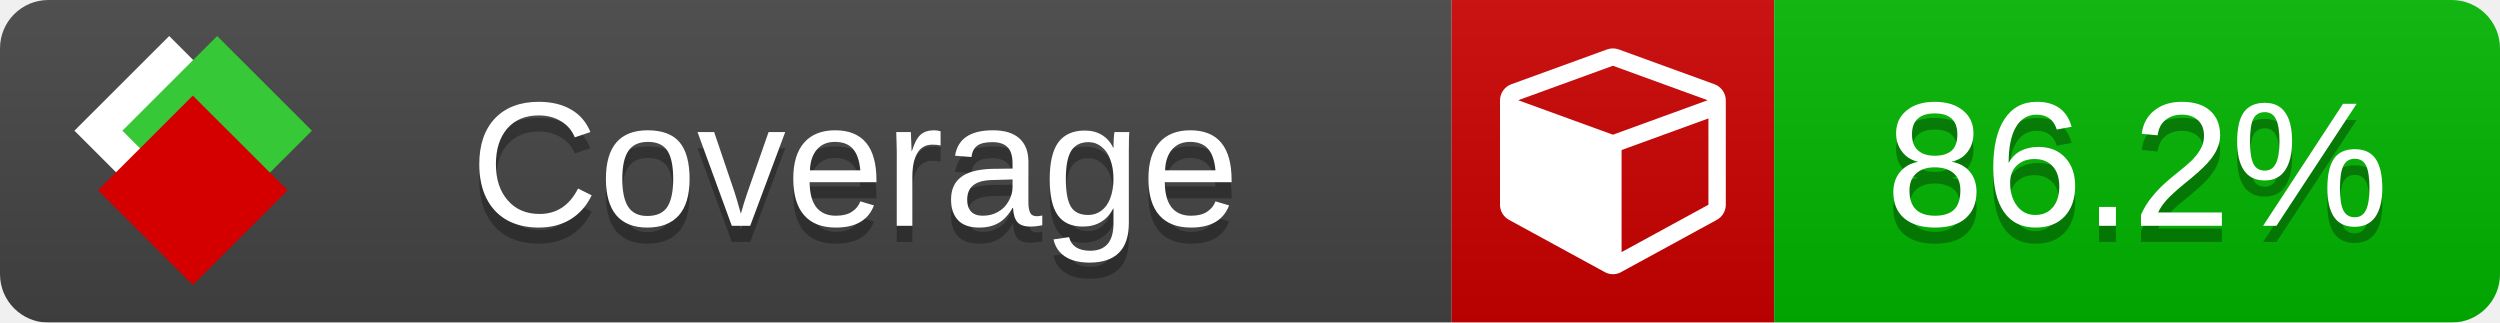
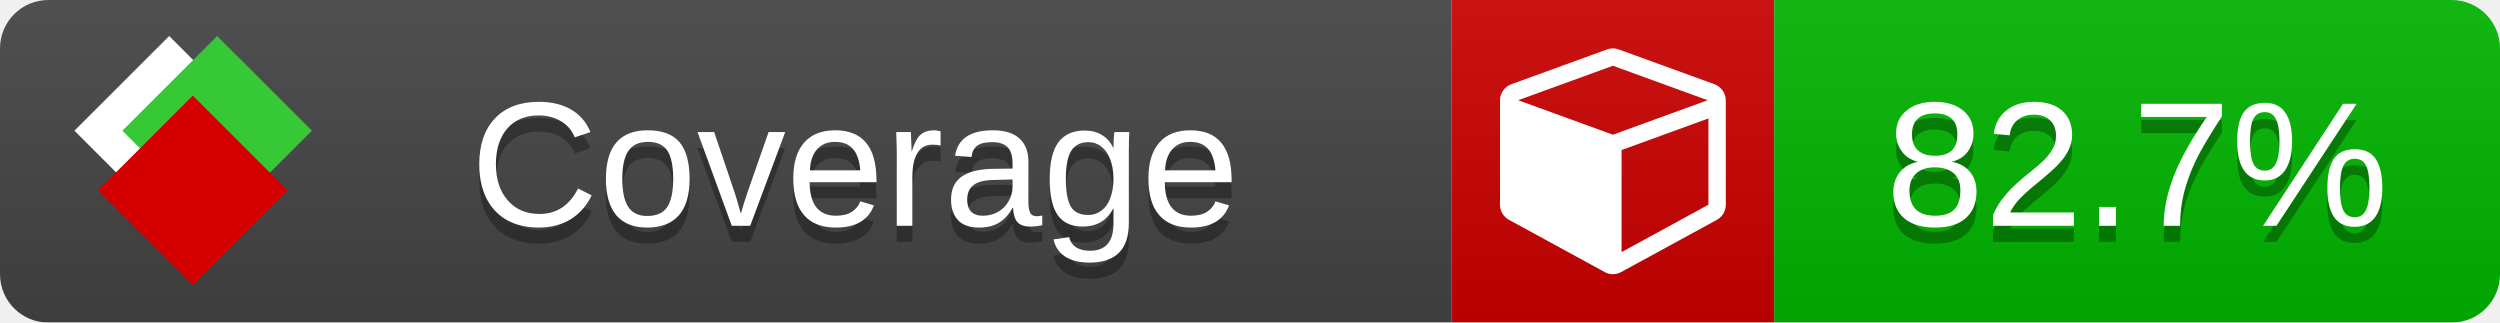
<svg xmlns="http://www.w3.org/2000/svg" xmlns:xlink="http://www.w3.org/1999/xlink" width="155" height="20">
  <style type="text/css">
          
            @keyframes fade1 {
                0% { visibility: visible; opacity: 1; }
               23% { visibility: visible; opacity: 1; }
               25% { visibility: hidden; opacity: 0; }
               48% { visibility: hidden; opacity: 0; }
               50% { visibility: hidden; opacity: 0; }
               73% { visibility: hidden; opacity: 0; }
               75% { visibility: hidden; opacity: 0; }
               98% { visibility: hidden; opacity: 0; }
              100% { visibility: visible; opacity: 1; }
            }
            @keyframes fade2 {
                0% { visibility: hidden; opacity: 0; }
               23% { visibility: hidden; opacity: 0; }
               25% { visibility: visible; opacity: 1; }
               48% { visibility: visible; opacity: 1; }
               50% { visibility: hidden; opacity: 0; }
               73% { visibility: hidden; opacity: 0; }
               75% { visibility: hidden; opacity: 0; }
               98% { visibility: hidden; opacity: 0; }
              100% { visibility: hidden; opacity: 0; }
            }
            @keyframes fade3 {
                0% { visibility: hidden; opacity: 0; }
               23% { visibility: hidden; opacity: 0; }
               25% { visibility: hidden; opacity: 0; }
               48% { visibility: hidden; opacity: 0; }
               50% { visibility: visible; opacity: 1; }
               73% { visibility: visible; opacity: 1; }
               75% { visibility: hidden; opacity: 0; }
               98% { visibility: hidden; opacity: 0; }
              100% { visibility: hidden; opacity: 0; }
            }
            @keyframes fade4 {
                0% { visibility: hidden; opacity: 0; }
               23% { visibility: hidden; opacity: 0; }
               25% { visibility: hidden; opacity: 0; }
               48% { visibility: hidden; opacity: 0; }
               50% { visibility: hidden; opacity: 0; }
               73% { visibility: hidden; opacity: 0; }
               75% { visibility: visible; opacity: 1; }
               98% { visibility: visible; opacity: 1; }
              100% { visibility: hidden; opacity: 0; }
            }
            .linecoverage {
                animation-duration: 15s;
                animation-name: fade1;
                animation-iteration-count: infinite;
            }
            .branchcoverage {
                animation-duration: 15s;
                animation-name: fade2;
                animation-iteration-count: infinite;
            }
            .methodcoverage {
                animation-duration: 15s;
                animation-name: fade3;
                animation-iteration-count: infinite;
            }
            .fullmethodcoverage {
                animation-duration: 15s;
                animation-name: fade4;
                animation-iteration-count: infinite;
            }
          
    </style>
  <defs>
    <linearGradient id="gradient" x2="0" y2="100%">
      <stop offset="0" stop-color="#bbb" stop-opacity=".1" />
      <stop offset="1" stop-opacity=".1" />
    </linearGradient>
    <linearGradient id="c">
      <stop offset="0" stop-color="#d40000" />
      <stop offset="1" stop-color="#ff2a2a" />
    </linearGradient>
    <linearGradient id="a">
      <stop offset="0" stop-color="#e0e0de" />
      <stop offset="1" stop-color="#fff" />
    </linearGradient>
    <linearGradient id="b">
      <stop offset="0" stop-color="#37c837" />
      <stop offset="1" stop-color="#217821" />
    </linearGradient>
    <linearGradient xlink:href="#a" id="e" x1="106.44" x2="69.96" y1="-11.96" y2="-46.84" gradientTransform="matrix(-.8426 -.00045 -.00045 -.8426 -94.27 -75.82)" gradientUnits="userSpaceOnUse" />
    <linearGradient xlink:href="#b" id="f" x1="56.19" x2="77.97" y1="-23.45" y2="10.62" gradientTransform="matrix(.8426 .00045 .00045 .8426 94.27 75.82)" gradientUnits="userSpaceOnUse" />
    <linearGradient xlink:href="#c" id="g" x1="79.98" x2="132.9" y1="10.79" y2="10.79" gradientTransform="matrix(.8426 .00045 .00045 .8426 94.27 75.82)" gradientUnits="userSpaceOnUse" />
    <mask id="mask">
      <rect width="155" height="20" rx="3" fill="#fff" />
    </mask>
    <g id="icon" transform="matrix(.04486 0 0 .04481 -.48 -.63)">
      <rect width="52.92" height="52.92" x="-109.72" y="-27.13" fill="url(#e)" transform="rotate(-135)" />
      <rect width="52.92" height="52.92" x="70.19" y="-39.18" fill="url(#f)" transform="rotate(45)" />
      <rect width="52.92" height="52.92" x="80.05" y="-15.74" fill="url(#g)" transform="rotate(45)" />
    </g>
  </defs>
  <g mask="url(#mask)">
    <rect x="0" y="0" width="90" height="20" fill="#444" />
    <rect x="90" y="0" width="20" height="20" fill="#c00" />
    <rect x="110" y="0" width="45" height="20" fill="#00B600" />
    <rect x="0" y="0" width="155" height="20" fill="url(#gradient)" />
  </g>
  <g>
    <path class="" fill="#fff" d="m 100.538,15.629 5.385,-2.936 v -5.351 l -5.385,1.96 z M 100,8.351 105.873,6.214 100,4.077 94.127,6.214 Z m 7,-2.12 v 6.462 q 0,0.294 -0.151,0.547 -0.151,0.252 -0.412,0.395 l -5.923,3.231 q -0.236,0.135 -0.513,0.135 -0.278,0 -0.513,-0.135 l -5.923,-3.231 Q 93.303,13.492 93.151,13.239 93,12.987 93,12.692 v -6.462 q 0,-0.337 0.194,-0.614 0.194,-0.278 0.513,-0.395 l 5.923,-2.154 q 0.185,-0.067 0.37,-0.067 0.185,0 0.37,0.067 l 5.923,2.154 q 0.32,0.118 0.513,0.395 Q 107,5.894 107,6.231 Z" />
  </g>
  <g fill="#fff" text-anchor="middle" font-family="Verdana,Arial,Geneva,sans-serif" font-size="11">
    <a xlink:href="https://github.com/danielpalme/ReportGenerator" target="_top">
      <use xlink:href="#icon" transform="translate(3,1) scale(3.5)" />
    </a>
    <text x="53" y="15" fill="#010101" fill-opacity=".3">Coverage</text>
    <text x="53" y="14" fill="#fff">Coverage</text>
-     <text class="" x="132.5" y="15" fill="#010101" fill-opacity=".3">86.2%</text>
-     <text class="" x="132.5" y="14">86.2%</text>
+     <text class="" x="132.5" y="15" fill="#010101" fill-opacity=".3">82.7%</text>
+     <text class="" x="132.5" y="14">82.7%</text>
  </g>
  <g>
    <rect class="" x="90" y="0" width="65" height="20" fill-opacity="0" />
  </g>
</svg>
